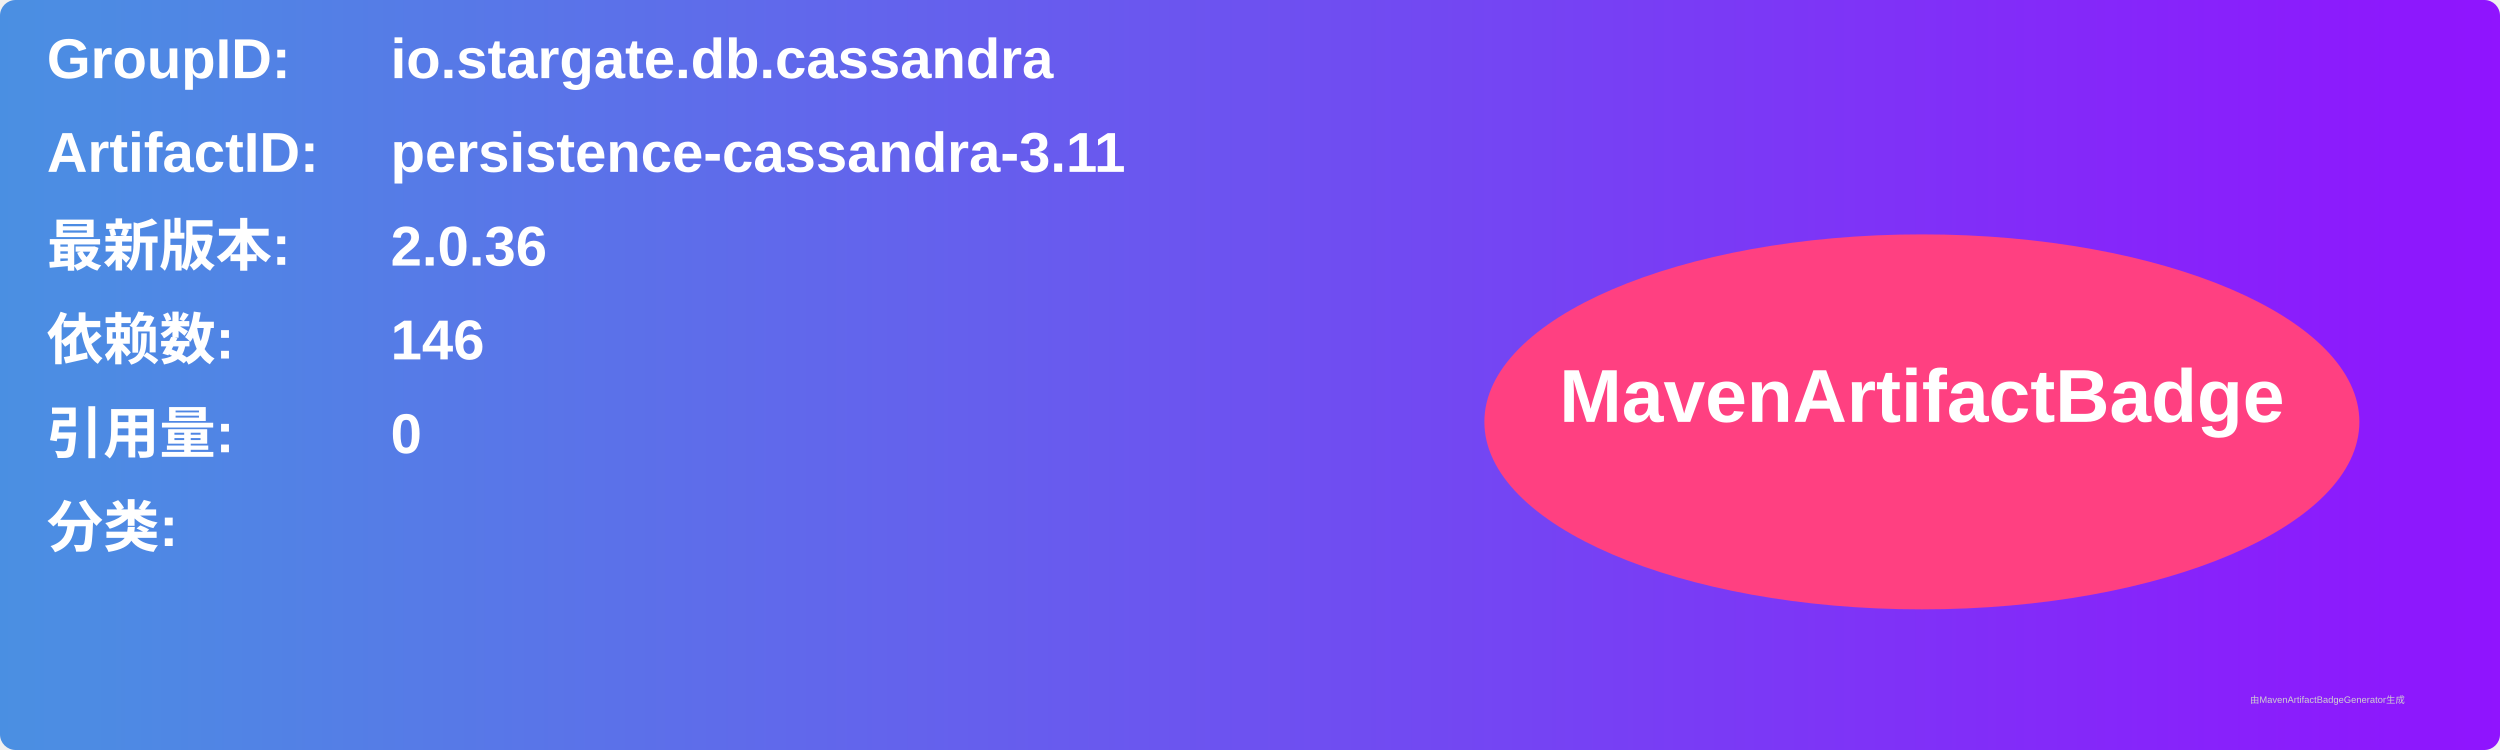
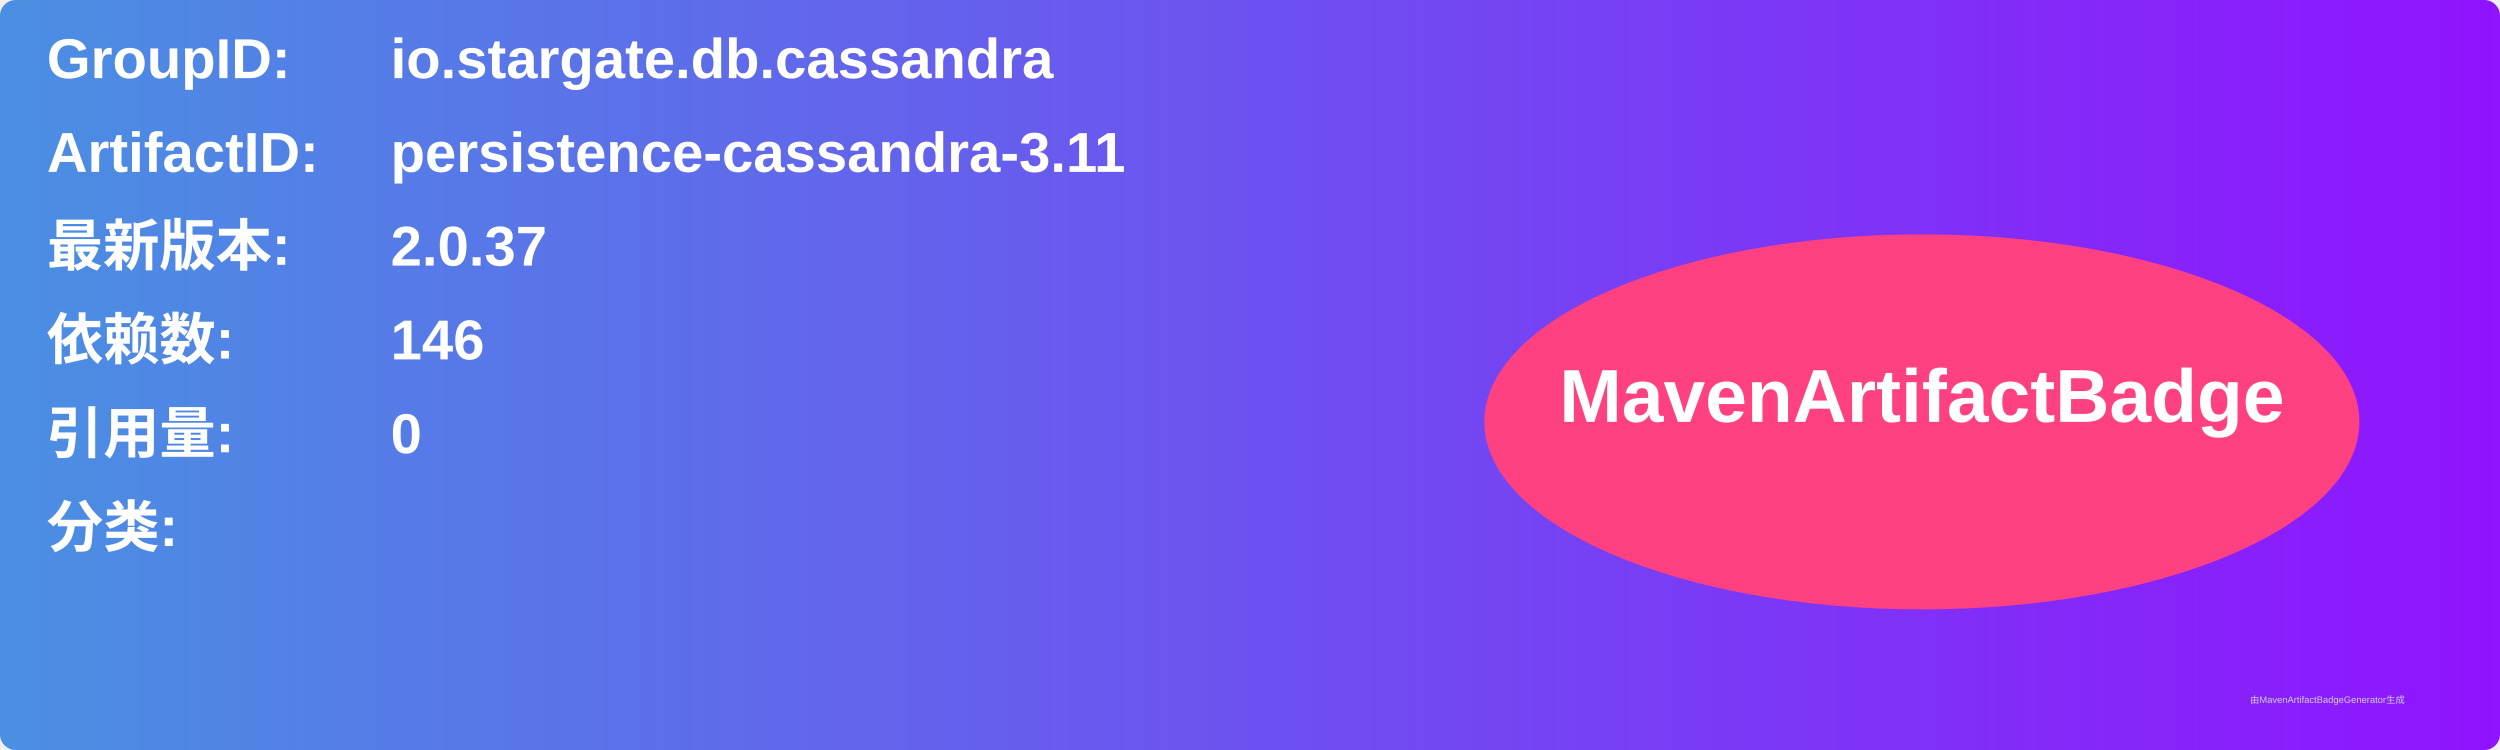
<svg xmlns="http://www.w3.org/2000/svg" width="800" height="240" viewBox="0 0 800 240">
  <linearGradient id="grad" x1="0%" y1="0%" x2="100%" y2="0%">
    <stop offset="0%" stop-color="#4a90e2" />
    <stop offset="100%" stop-color="#9013fe" />
  </linearGradient>
  <rect width="100%" height="100%" rx="5" ry="5" fill="url(#grad)" />
  <g transform="translate(15, 15)">
    <text x="0" y="10" font-family="Arial" font-size="18" fill="white" font-weight="bold" width="260">GroupID:</text>
    <text x="110" y="10" font-family="Arial" font-size="18" fill="white" font-weight="bold" width="460">io.stargate.db.cassandra</text>
    <text x="0" y="40" font-family="Arial" font-size="18" fill="white" font-weight="bold" width="260">ArtifactID:</text>
    <text x="110" y="40" font-family="Arial" font-size="18" fill="white" font-weight="bold" width="460">persistence-cassandra-3.11</text>
    <text x="0" y="70" font-family="Arial" font-size="18" fill="white" font-weight="bold">最新版本:</text>
    <text x="110" y="70" font-family="Arial" font-size="18" fill="white" font-weight="bold">
-       <tspan font-weight="bold">2.0.36</tspan>
+       <tspan font-weight="bold">2.0.37</tspan>
    </text>
    <text x="0" y="100" font-family="Arial" font-size="18" fill="white" font-weight="bold">依赖数: </text>
    <text x="110" y="100" font-family="Arial" font-size="18" fill="white">
      <tspan font-weight="bold">146</tspan>
    </text>
    <text x="0" y="130" font-family="Arial" font-size="18" fill="white" font-weight="bold">引用量: </text>
    <text x="110" y="130" font-family="Arial" font-size="18" fill="white">
      <tspan font-weight="bold">0</tspan>
    </text>
    <text x="0" y="160" font-family="Arial" font-size="18" fill="white" font-weight="bold">分类:</text>
    <text x="10" y="190" font-family="Arial" font-size="10" fill="white">
      <tspan font-weight="bold" />
    </text>
    <ellipse cx="600" cy="120" rx="140" ry="60" fill="#ff4081" />
    <text x="600" y="120" text-anchor="middle" font-family="Arial" font-size="24" fill="white" font-weight="bold">MavenArtifactBadge</text>
  </g>
  <text x="720" y="225" font-family="Arial" font-size="3" fill="#d0d0d0">由MavenArtifactBadgeGenerator生成</text>
</svg>
